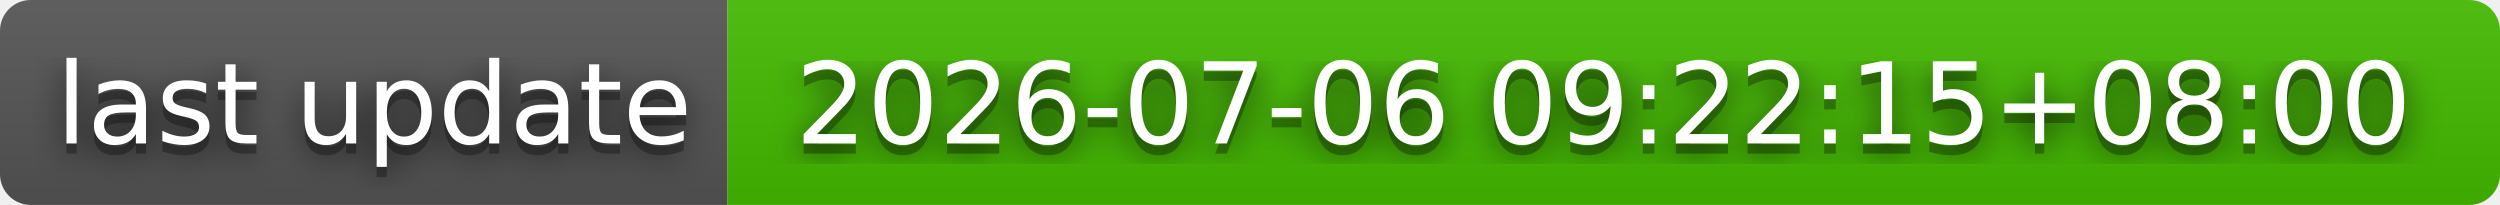
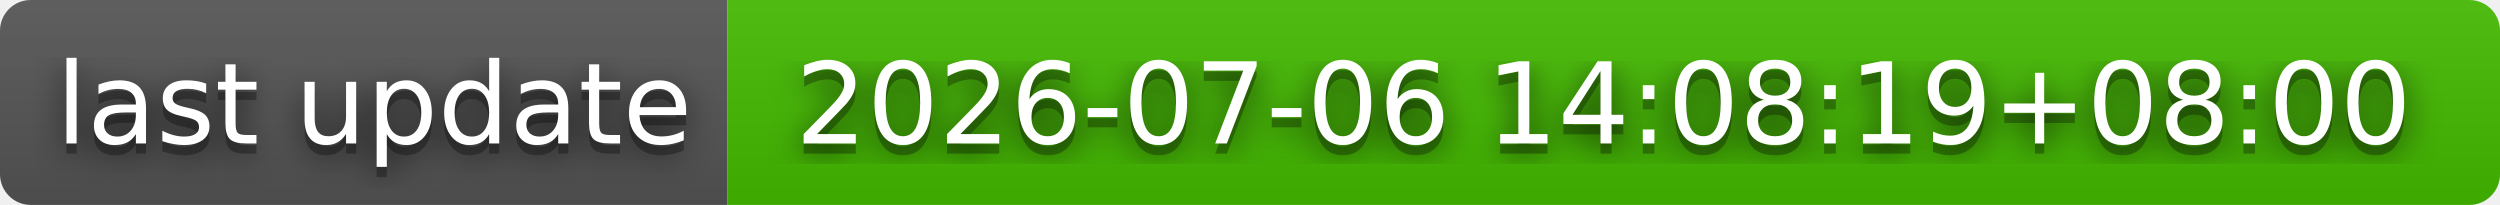
- <svg xmlns="http://www.w3.org/2000/svg" width="244" height="20" role="img" aria-label="last update: 2026-07-06 09:22:15+08:00">
+ <svg xmlns="http://www.w3.org/2000/svg" width="244" height="20" role="img" aria-label="last update: 2026-07-06 14:08:19+08:00">
  <filter id="blur">
    <feGaussianBlur stdDeviation="16" />
  </filter>
  <linearGradient id="s" x2="0" y2="100%">
    <stop offset="0" stop-color="#bbb" stop-opacity=".1" />
    <stop offset="1" stop-opacity=".1" />
  </linearGradient>
  <clipPath id="r">
    <rect width="244" height="20" rx="3" />
  </clipPath>
  <g clip-path="url(#r)">
    <rect width="71" height="20" fill="#555" />
    <rect x="71" width="173" height="20" fill="#4b0" />
    <rect width="244" height="20" fill="url(#s)" />
  </g>
  <g fill="#fff" text-anchor="middle" font-family="Verdana,Geneva,DejaVu Sans,sans-serif" text-rendering="geometricPrecision" font-size="110">
    <g transform="scale(.1)">
      <g aria-hidden="true" fill="#010101">
        <text x="365" y="150" fill-opacity=".8" filter="url(#blur)" textLength="610">last update</text>
        <text x="365" y="150" fill-opacity=".3" textLength="610">last update</text>
      </g>
      <text x="365" y="140" textLength="610">last update</text>
    </g>
    <g transform="scale(.1)">
      <g aria-hidden="true" fill="#010101">
-         <text x="1565" y="150" fill-opacity=".8" filter="url(#blur)" textLength="1630">2026-07-06 09:22:15+08:00</text>
-         <text x="1565" y="150" fill-opacity=".3" textLength="1630">2026-07-06 09:22:15+08:00</text>
+         <text x="1565" y="150" fill-opacity=".8" filter="url(#blur)" textLength="1630">2026-07-06 14:08:19+08:00</text>
+         <text x="1565" y="150" fill-opacity=".3" textLength="1630">2026-07-06 14:08:19+08:00</text>
      </g>
-       <text x="1565" y="140" textLength="1630">2026-07-06 09:22:15+08:00</text>
+       <text x="1565" y="140" textLength="1630">2026-07-06 14:08:19+08:00</text>
    </g>
  </g>
</svg>
